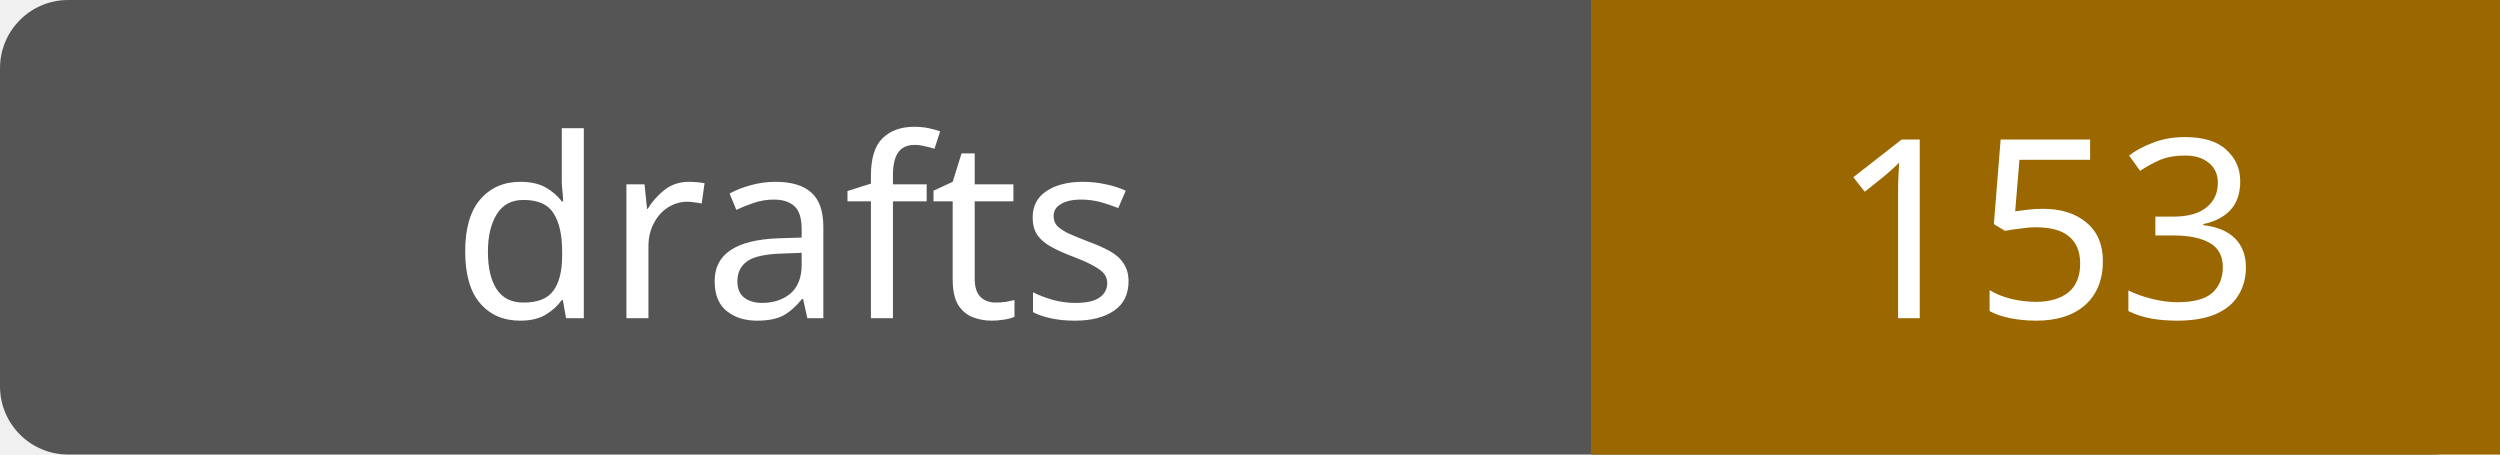
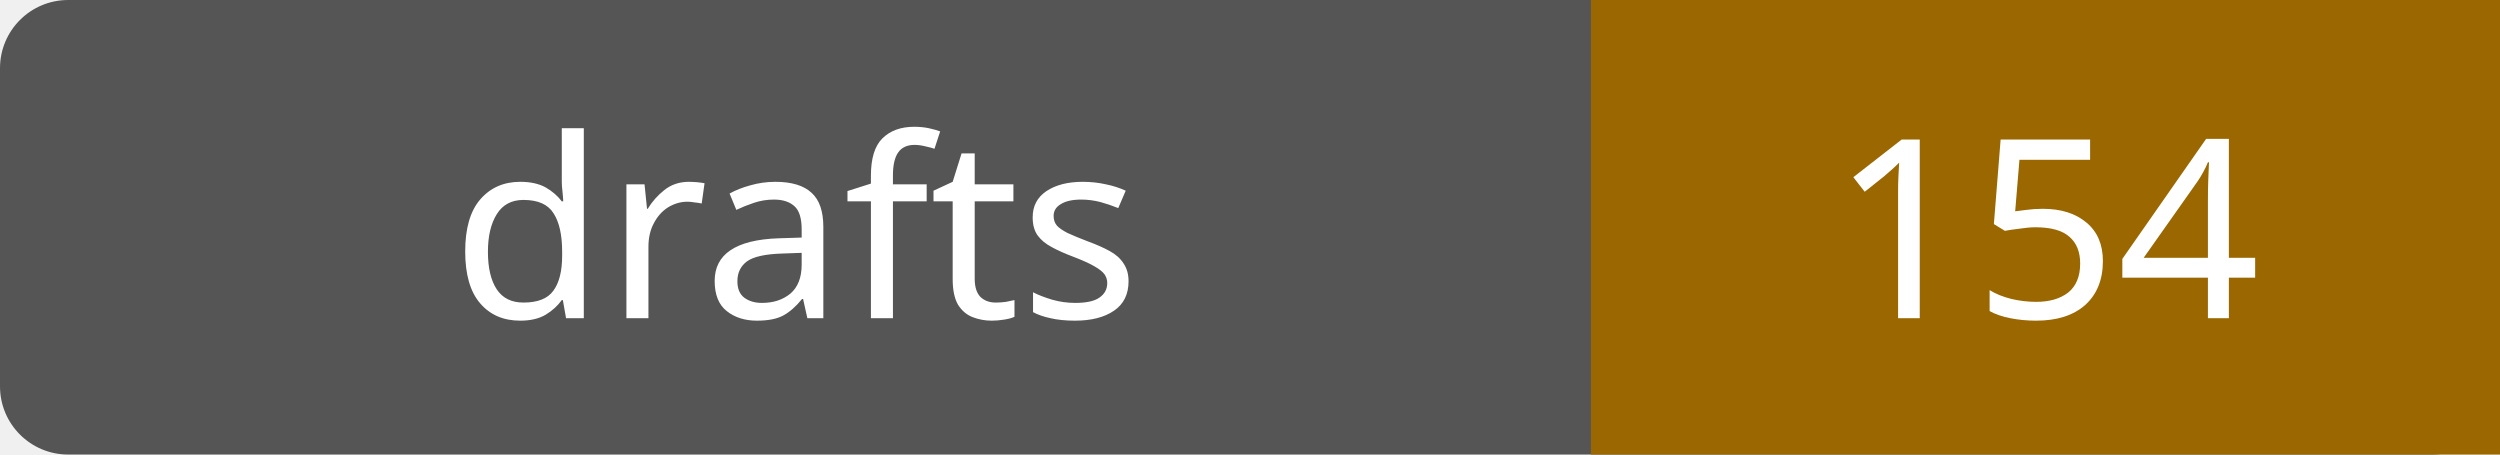
- <svg xmlns="http://www.w3.org/2000/svg" width="110" height="20" role="img" aria-label="drafts: 153">
+ <svg xmlns="http://www.w3.org/2000/svg" width="110" height="20" role="img" aria-label="drafts: 154">
  <rect width="110" height="20" rx="3" fill="#555" />
  <path fill="#9a6700" d="M70 0h40v20H70z" />
  <g fill="#fff" text-anchor="middle" font-family="Verdana,sans-serif" font-size="11">
    <text x="35.0" y="14">drafts</text>
-     <text x="90.0" y="14">153</text>
+     <text x="90.0" y="14">154</text>
  </g>
</svg>
